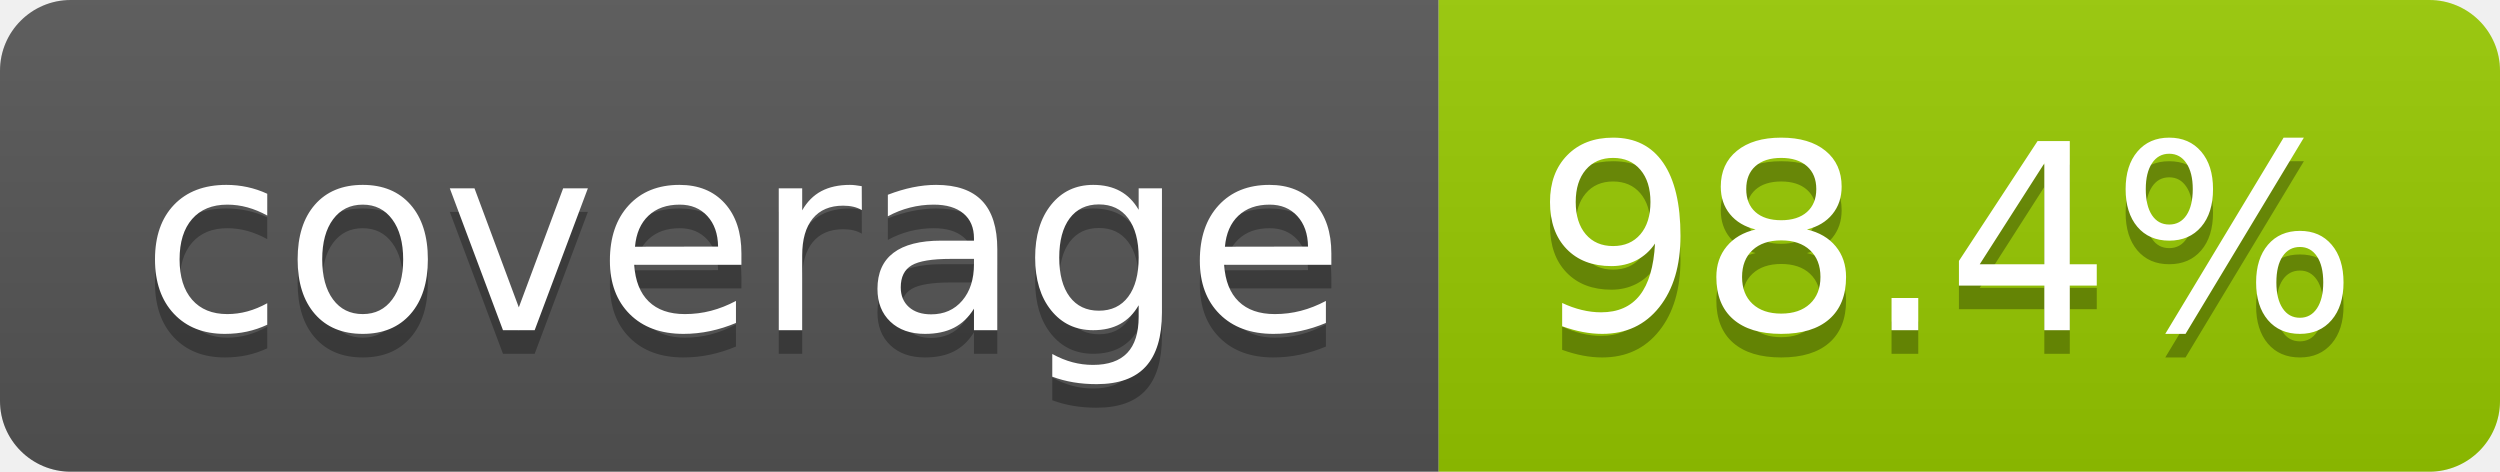
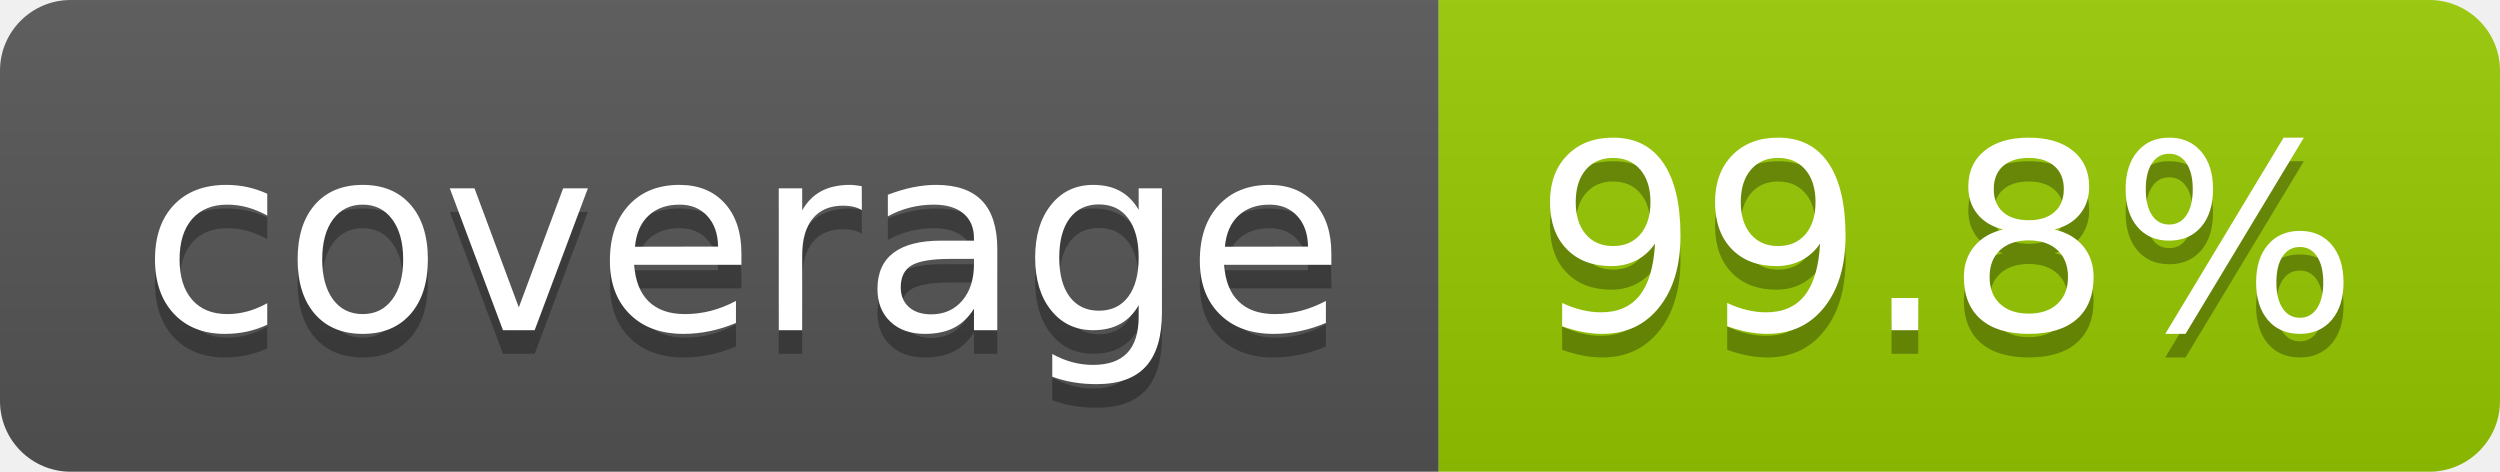
- <svg xmlns="http://www.w3.org/2000/svg" width="106" height="20" role="img" aria-label="coverage: 98.4%">
+ <svg xmlns="http://www.w3.org/2000/svg" width="106" height="20" role="img" aria-label="coverage: 99.8%">
  <linearGradient id="s" x2="0" y2="100%">
    <stop offset="0" stop-color="#bbb" stop-opacity=".1" />
    <stop offset="1" stop-opacity=".1" />
  </linearGradient>
  <clipPath id="r">
    <rect width="106" height="20" rx="3" fill="#fff" />
  </clipPath>
  <g clip-path="url(#r)">
    <rect width="61" height="20" fill="#555" />
    <rect x="61" width="45" height="20" fill="#97ca00" />
    <rect width="106" height="20" fill="url(#s)" />
  </g>
  <g fill="#fff" text-anchor="middle" font-family="Verdana,Geneva,DejaVu Sans,sans-serif" text-rendering="geometricPrecision" font-size="110">
    <text aria-hidden="true" x="315" y="150" fill="#010101" fill-opacity=".3" transform="scale(.1)" textLength="510">coverage</text>
    <text x="315" y="140" transform="scale(.1)" fill="#fff" textLength="510">coverage</text>
-     <text aria-hidden="true" x="825" y="150" fill="#010101" fill-opacity=".3" transform="scale(.1)" textLength="350">98.4%</text>
-     <text x="825" y="140" transform="scale(.1)" fill="#fff" textLength="350">98.4%</text>
+     <text aria-hidden="true" x="825" y="150" fill="#010101" fill-opacity=".3" transform="scale(.1)" textLength="350">99.8%</text>
+     <text x="825" y="140" transform="scale(.1)" fill="#fff" textLength="350">99.8%</text>
  </g>
</svg>
